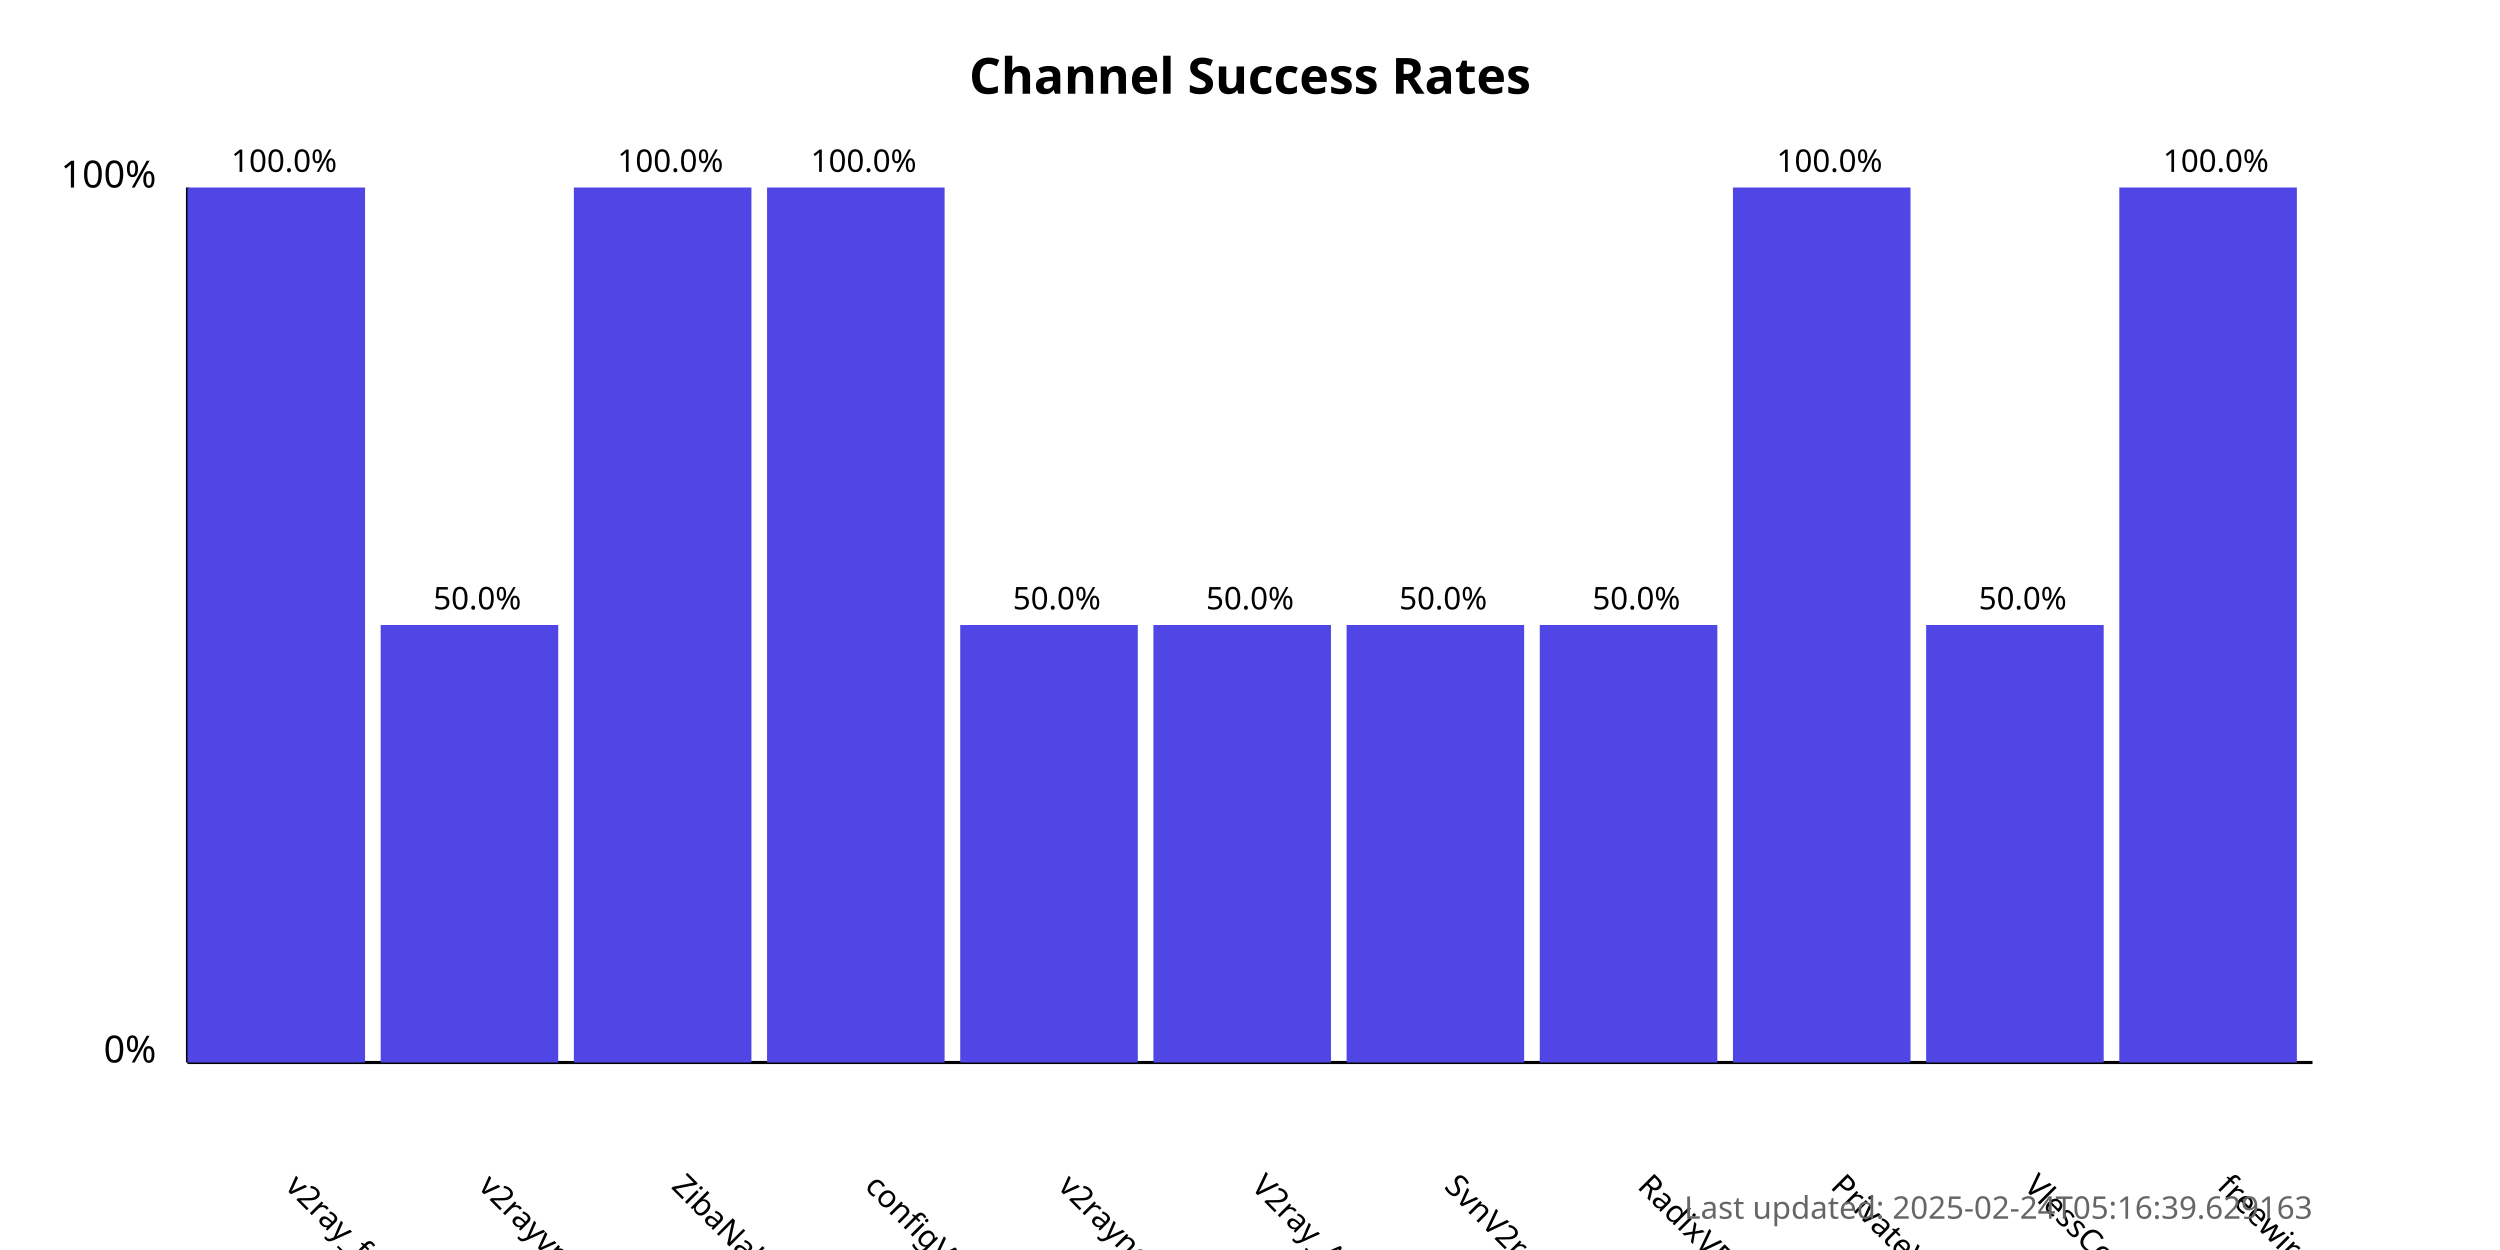
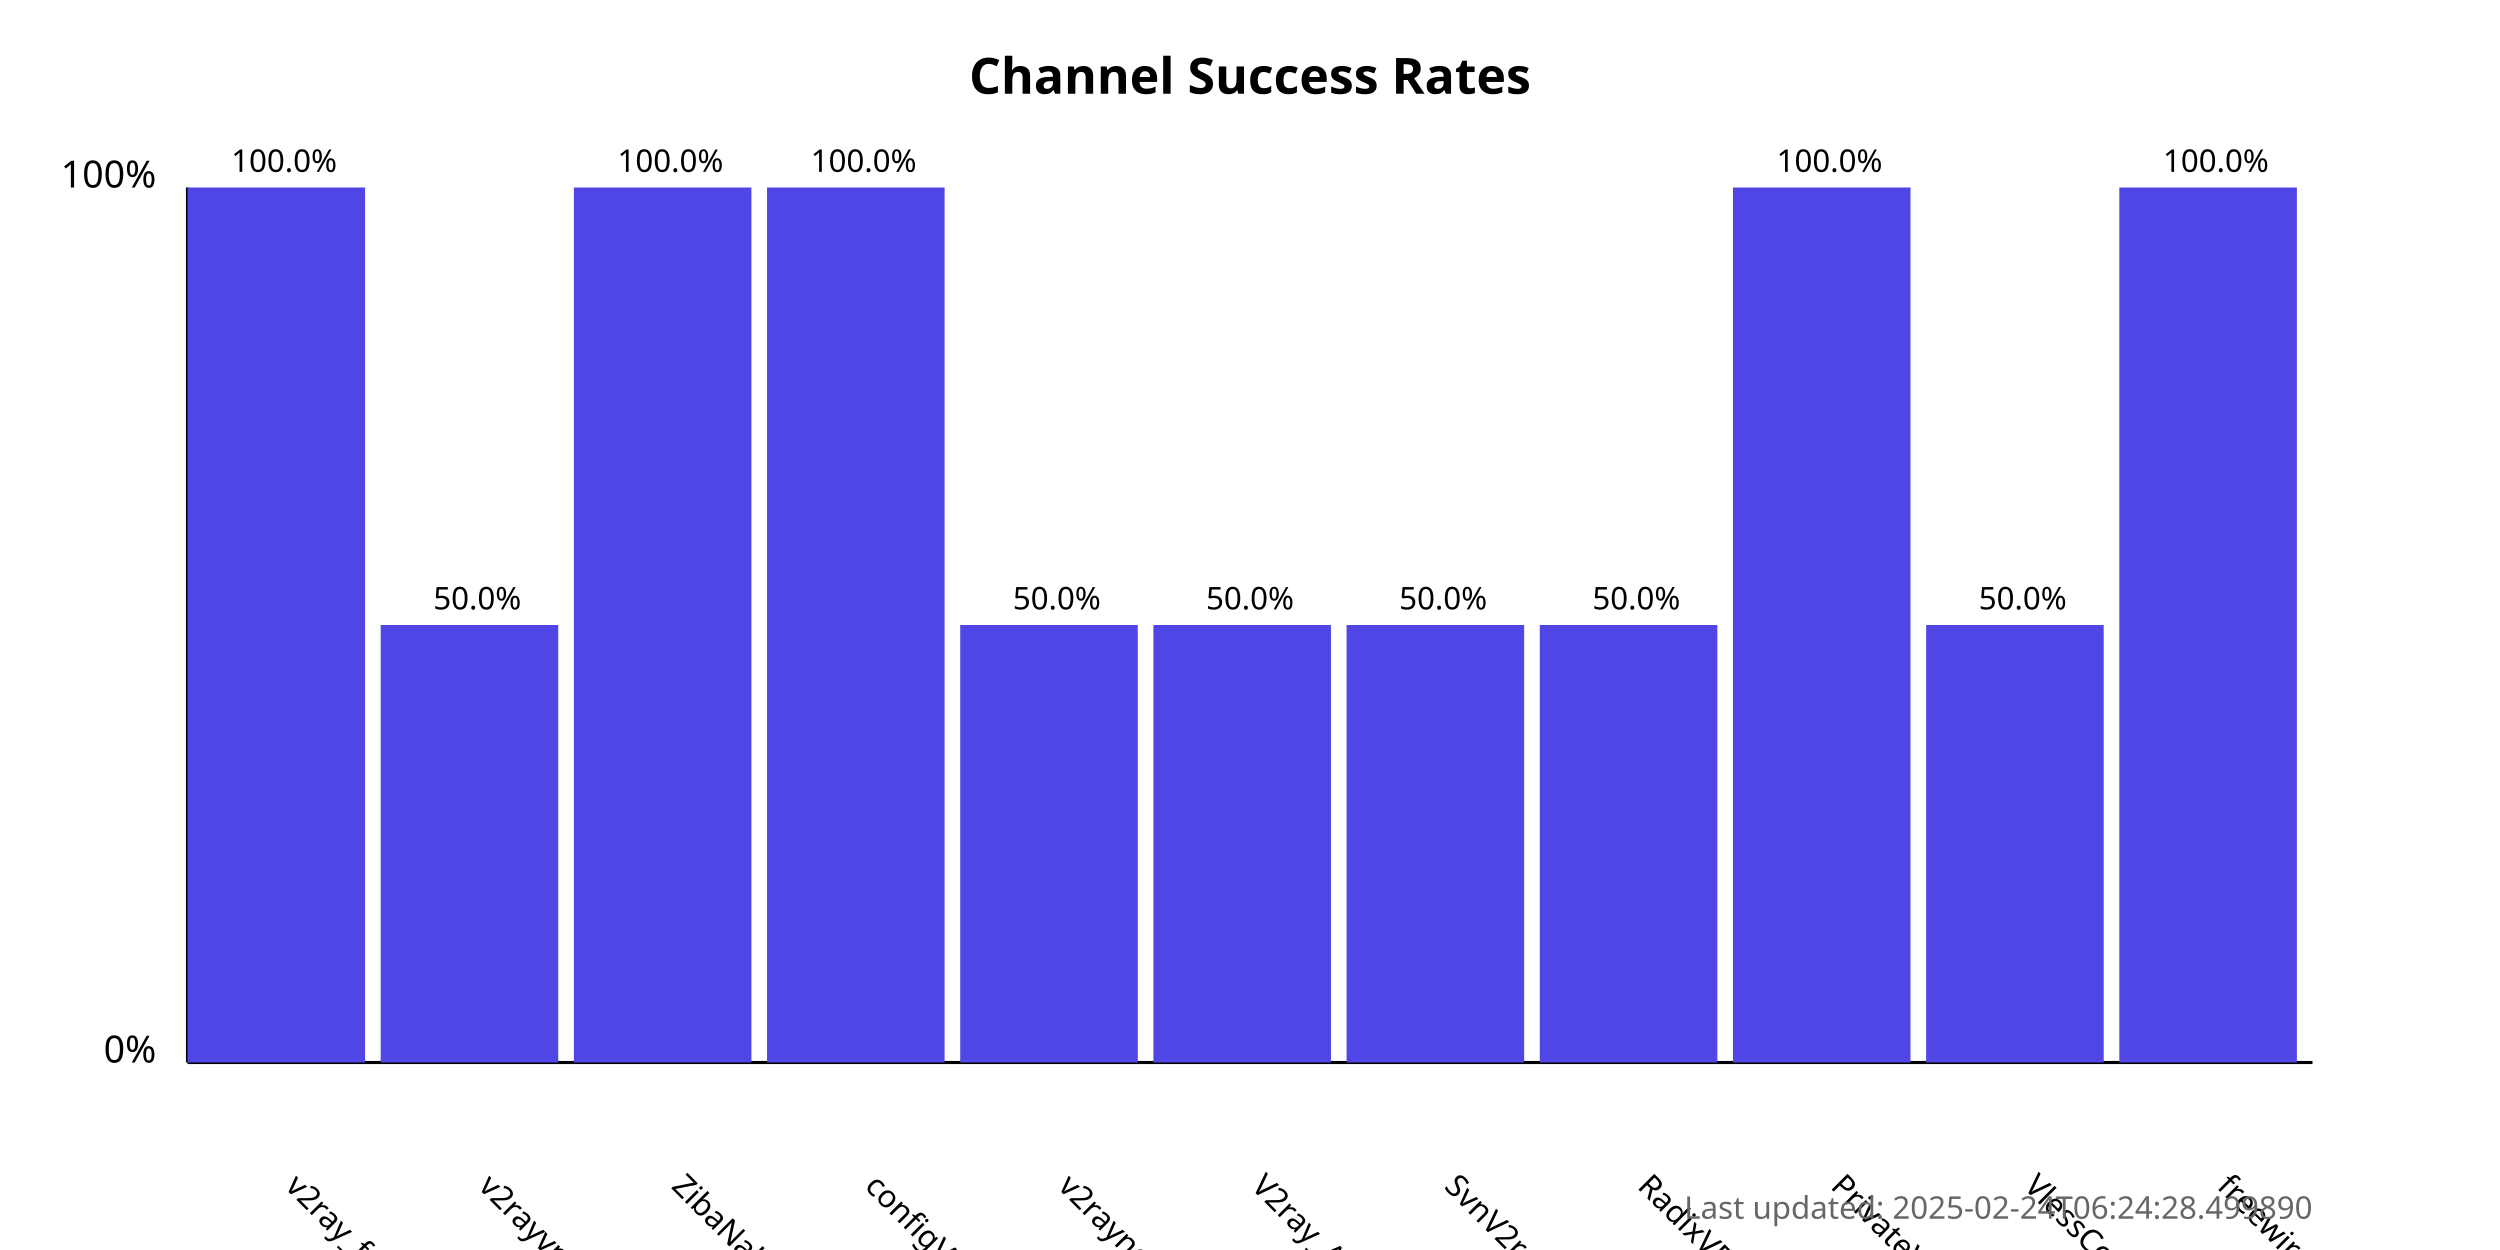
<svg xmlns="http://www.w3.org/2000/svg" width="800" height="400">
  <style>
            .chart-title { font: bold 16px sans-serif; }
            .axis-label { font: 12px sans-serif; }
            .tick-label { font: 10px sans-serif; }
            .bar { fill: #4f46e5; }
            .bar:hover { fill: #6366f1; }
            .timestamp { font: 10px sans-serif; fill: #666; }
        </style>
  <text x="400.0" y="30" text-anchor="middle" class="chart-title">
            Channel Success Rates
        </text>
  <line x1="60" y1="340" x2="60" y2="60" stroke="black" stroke-width="1" />
  <line x1="60" y1="340" x2="740" y2="340" stroke="black" stroke-width="1" />
  <text x="50" y="340" text-anchor="end" class="axis-label">0%</text>
  <text x="50" y="60" text-anchor="end" class="axis-label">100%</text>
  <g>
    <rect x="60" y="60.0" width="56.818" height="280.0" class="bar" />
    <text x="90.909" y="380" transform="rotate(45, 90.90909, 380)" text-anchor="start" class="tick-label">
                v2ray_free_conf
            </text>
    <text x="90.909" y="55.0" text-anchor="middle" class="tick-label">
                100.0%
            </text>
  </g>
  <g>
    <rect x="121.818" y="200.0" width="56.818" height="140.0" class="bar" />
    <text x="152.727" y="380" transform="rotate(45, 152.7273, 380)" text-anchor="start" class="tick-label">
                v2rayvpno
            </text>
    <text x="152.727" y="195.0" text-anchor="middle" class="tick-label">
                50.0%
            </text>
  </g>
  <g>
    <rect x="183.636" y="60.0" width="56.818" height="280.0" class="bar" />
    <text x="214.545" y="380" transform="rotate(45, 214.5455, 380)" text-anchor="start" class="tick-label">
                ZibaNabz
            </text>
    <text x="214.545" y="55.0" text-anchor="middle" class="tick-label">
                100.0%
            </text>
  </g>
  <g>
    <rect x="245.455" y="60.0" width="56.818" height="280.0" class="bar" />
    <text x="276.364" y="380" transform="rotate(45, 276.3636, 380)" text-anchor="start" class="tick-label">
                configV2rayForFree
            </text>
    <text x="276.364" y="55.0" text-anchor="middle" class="tick-label">
                100.0%
            </text>
  </g>
  <g>
    <rect x="307.273" y="200.0" width="56.818" height="140.0" class="bar" />
    <text x="338.182" y="380" transform="rotate(45, 338.1818, 380)" text-anchor="start" class="tick-label">
                v2rayngvpn
            </text>
    <text x="338.182" y="195.0" text-anchor="middle" class="tick-label">
                50.0%
            </text>
  </g>
  <g>
    <rect x="369.091" y="200.0" width="56.818" height="140.0" class="bar" />
    <text x="400.0" y="380" transform="rotate(45, 400.0, 380)" text-anchor="start" class="tick-label">
                V2ray_Alpha
            </text>
    <text x="400.0" y="195.0" text-anchor="middle" class="tick-label">
                50.0%
            </text>
  </g>
  <g>
    <rect x="430.909" y="200.0" width="56.818" height="140.0" class="bar" />
    <text x="461.818" y="380" transform="rotate(45, 461.8182, 380)" text-anchor="start" class="tick-label">
                SvnV2ray
            </text>
    <text x="461.818" y="195.0" text-anchor="middle" class="tick-label">
                50.0%
            </text>
  </g>
  <g>
    <rect x="492.727" y="200.0" width="56.818" height="140.0" class="bar" />
    <text x="523.636" y="380" transform="rotate(45, 523.6364, 380)" text-anchor="start" class="tick-label">
                RadixVPN
            </text>
    <text x="523.636" y="195.0" text-anchor="middle" class="tick-label">
                50.0%
            </text>
  </g>
  <g>
    <rect x="554.545" y="60.0" width="56.818" height="280.0" class="bar" />
    <text x="585.455" y="380" transform="rotate(45, 585.4545, 380)" text-anchor="start" class="tick-label">
                PrivateVPNs
            </text>
    <text x="585.455" y="55.0" text-anchor="middle" class="tick-label">
                100.0%
            </text>
  </g>
  <g>
    <rect x="616.364" y="200.0" width="56.818" height="140.0" class="bar" />
    <text x="647.273" y="380" transform="rotate(45, 647.2727, 380)" text-anchor="start" class="tick-label">
                VlessConfig
            </text>
    <text x="647.273" y="195.0" text-anchor="middle" class="tick-label">
                50.0%
            </text>
  </g>
  <g>
    <rect x="678.182" y="60.0" width="56.818" height="280.0" class="bar" />
    <text x="709.091" y="380" transform="rotate(45, 709.0909, 380)" text-anchor="start" class="tick-label">
                freewireguard
            </text>
    <text x="709.091" y="55.0" text-anchor="middle" class="tick-label">
                100.0%
            </text>
  </g>
  <text x="740" y="390" text-anchor="end" class="timestamp">
-             Last updated: 2025-02-24T05:16:39.629163
+             Last updated: 2025-02-24T06:24:28.499890
        </text>
</svg>
